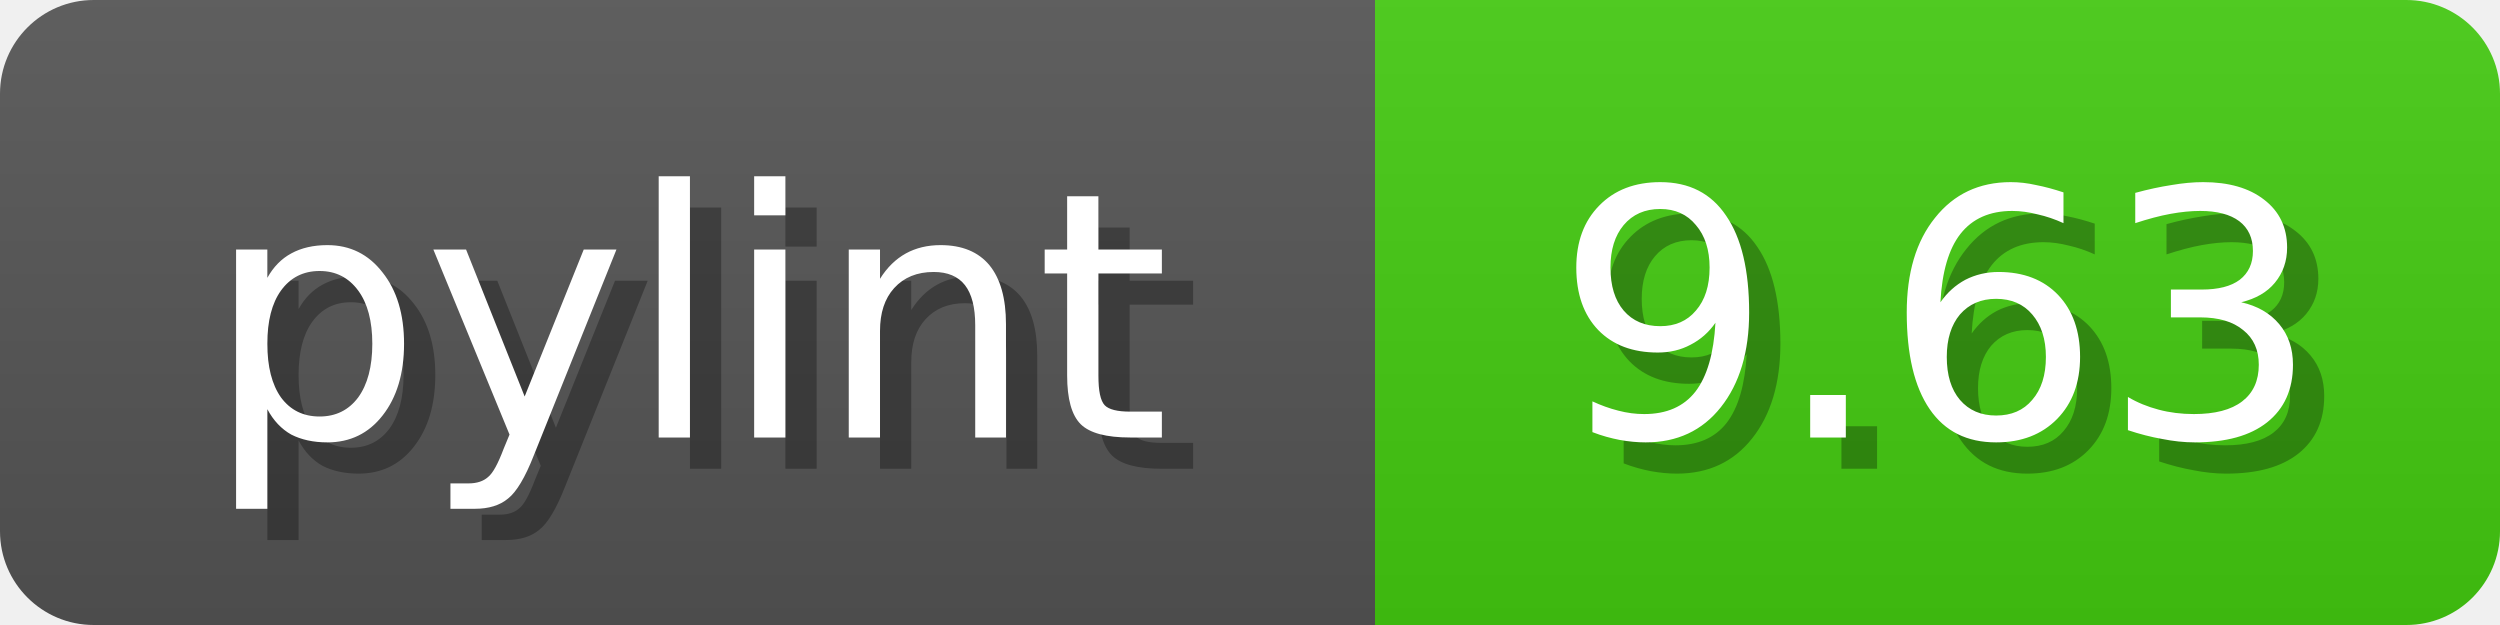
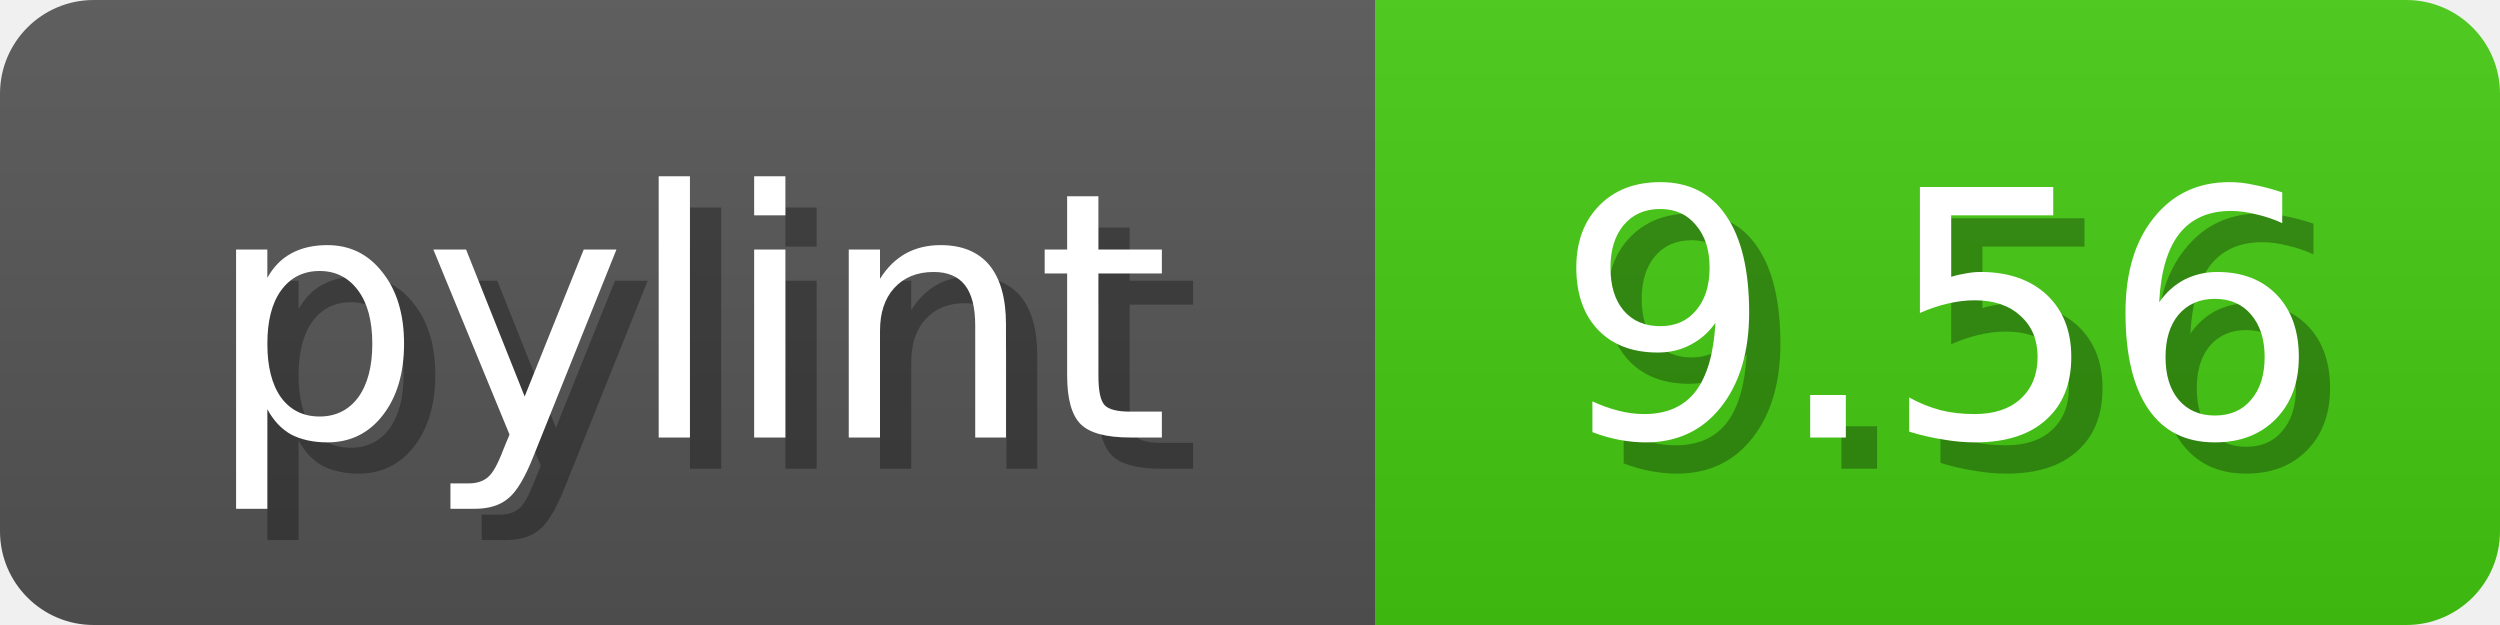
<svg xmlns="http://www.w3.org/2000/svg" width="80" height="20">
  <linearGradient id="b" x2="0" y2="100%">
    <stop offset="0" stop-color="#bbb" stop-opacity=".1" />
    <stop offset="1" stop-opacity=".1" />
  </linearGradient>
  <mask id="anybadge_1">
    <rect width="80" height="20" rx="3" fill="#fff" />
  </mask>
  <g mask="url(#anybadge_1)">
    <path fill="#555" d="M0 0h44v20H0z" />
    <path fill="#4C1" d="M44 0h36v20H44z" />
    <path fill="url(#b)" d="M0 0h80v20H0z" />
  </g>
  <g fill="#fff" text-anchor="middle" font-family="DejaVu Sans,Verdana,Geneva,sans-serif" font-size="11">
    <text x="23.0" y="15" fill="#010101" fill-opacity=".3">pylint</text>
    <text x="22.0" y="14">pylint</text>
  </g>
  <g fill="#fff" text-anchor="middle" font-family="DejaVu Sans,Verdana,Geneva,sans-serif" font-size="11">
-     <text x="63.0" y="15" fill="#010101" fill-opacity=".3">9.63</text>
-     <text x="62.0" y="14">9.63</text>
+     <text x="63.0" y="15" fill="#010101" fill-opacity=".3">9.56</text>
+     <text x="62.0" y="14">9.56</text>
  </g>
</svg>
